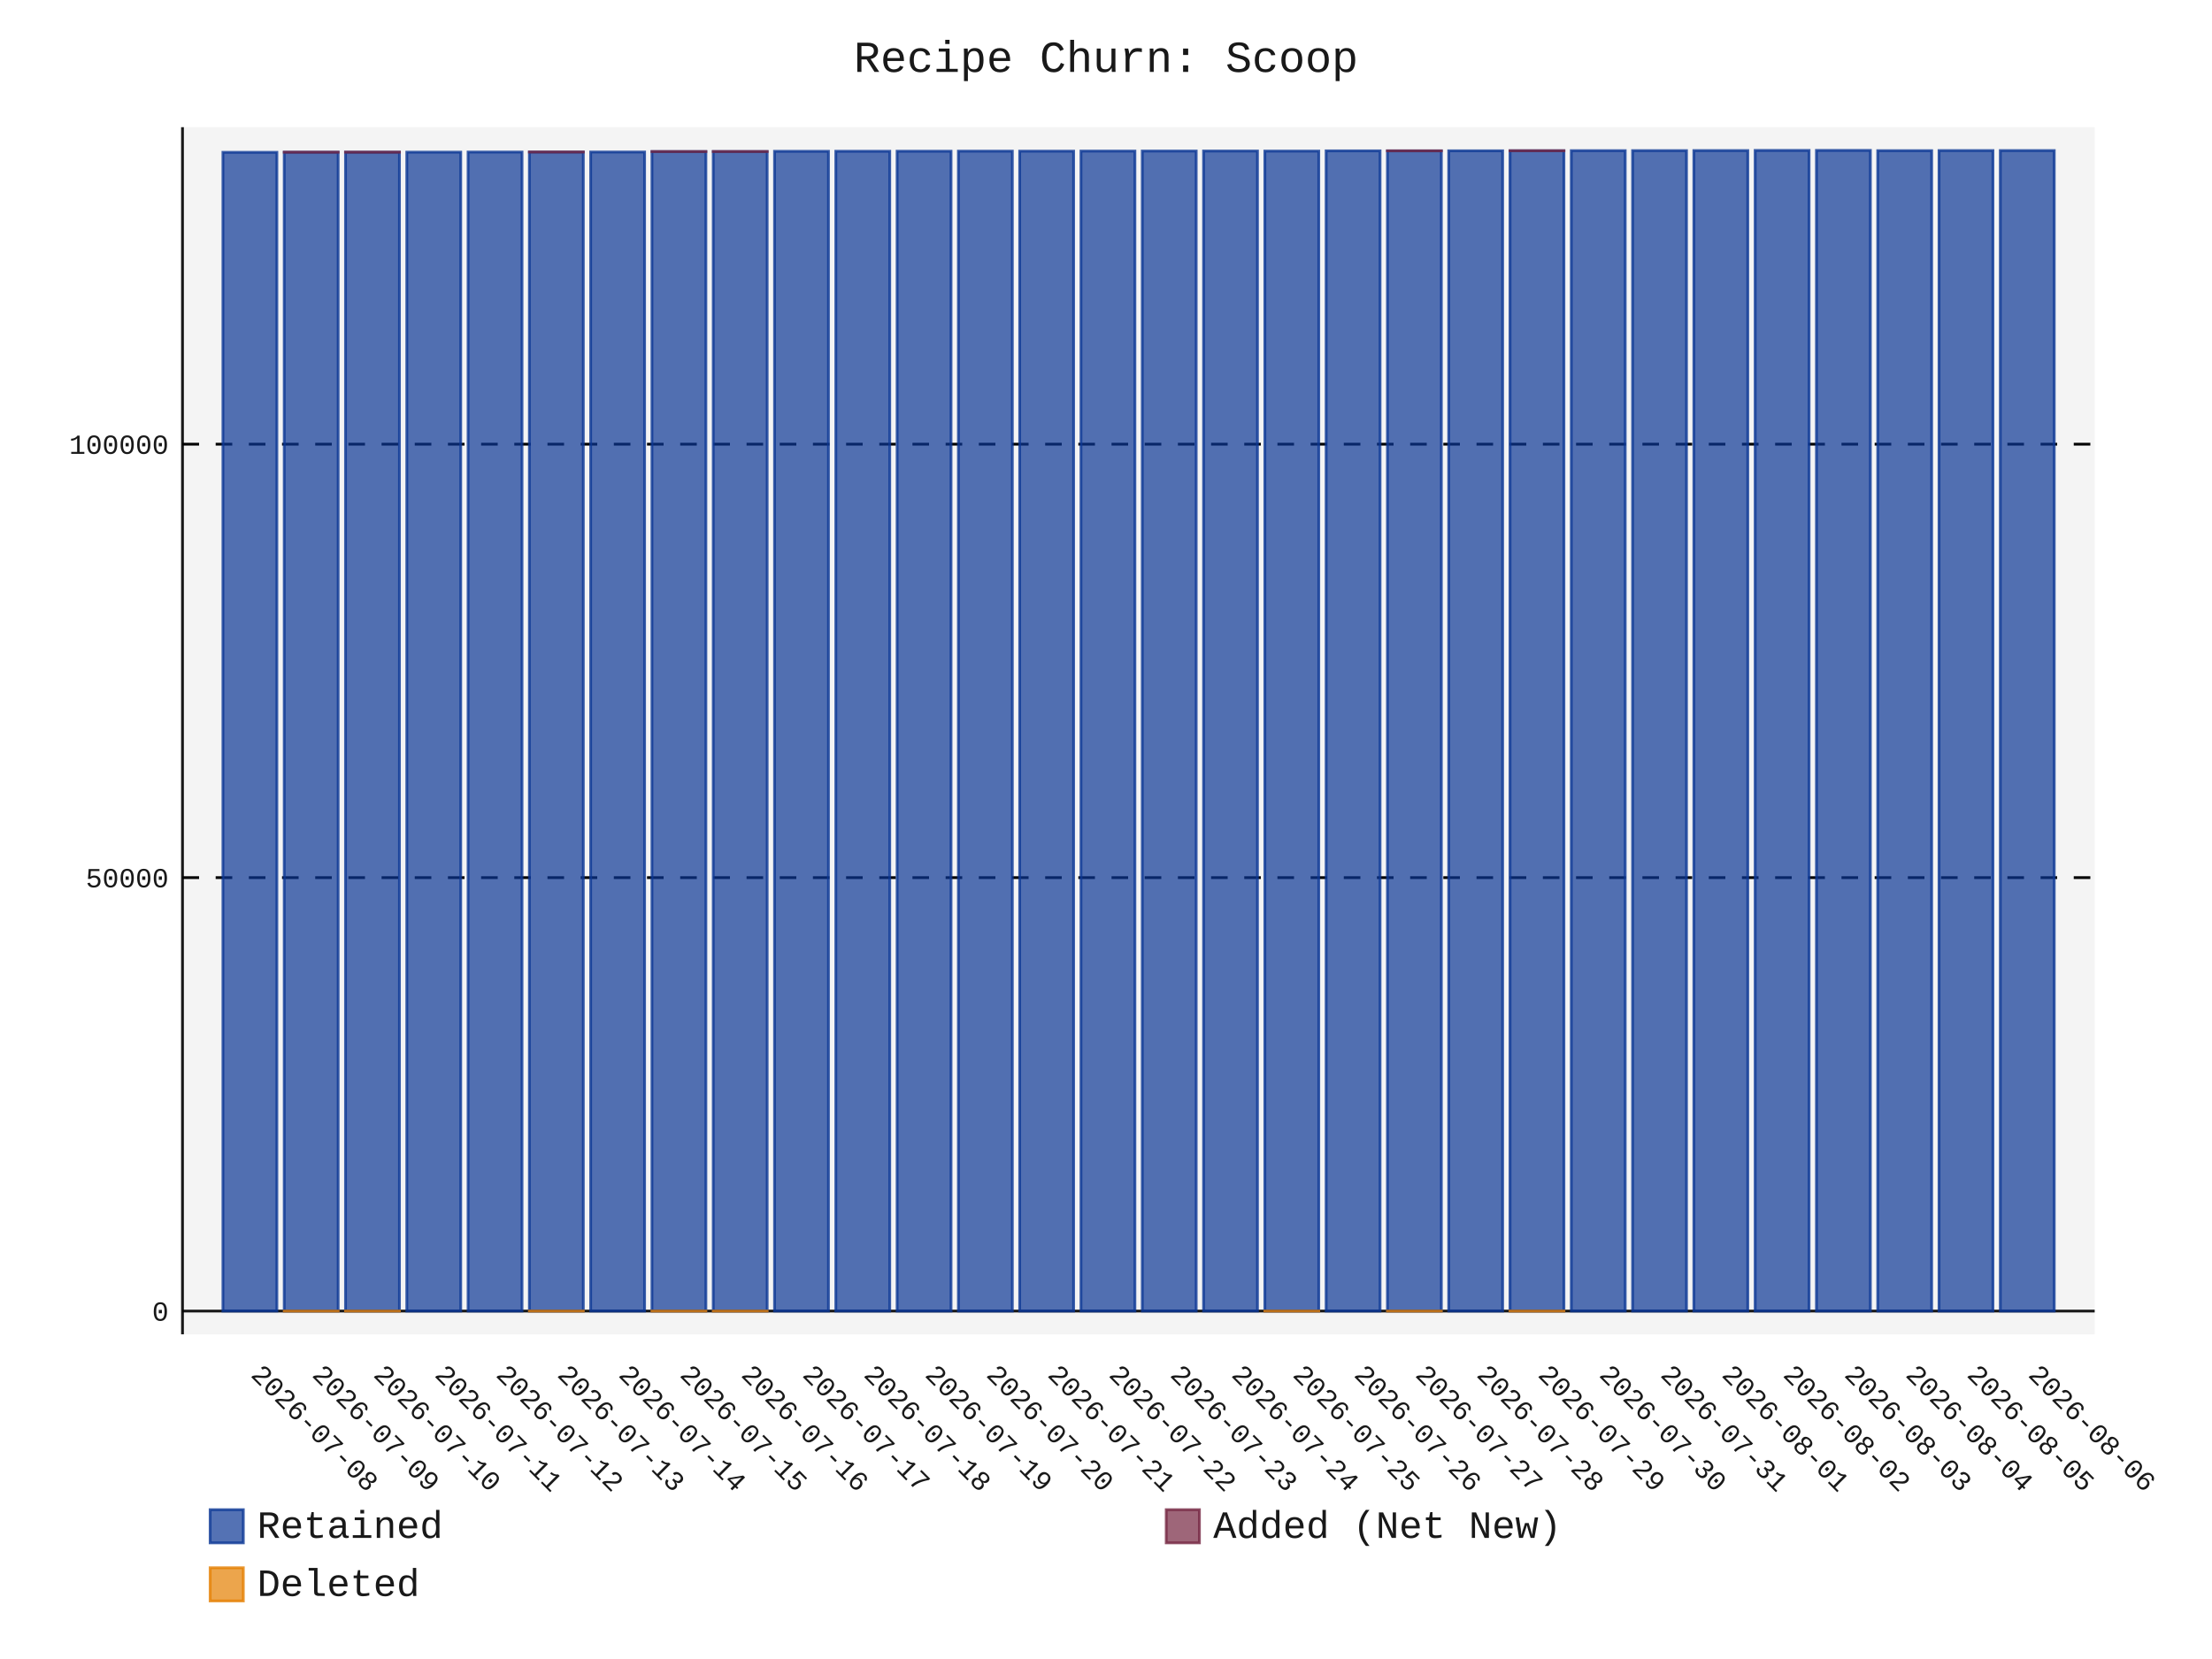
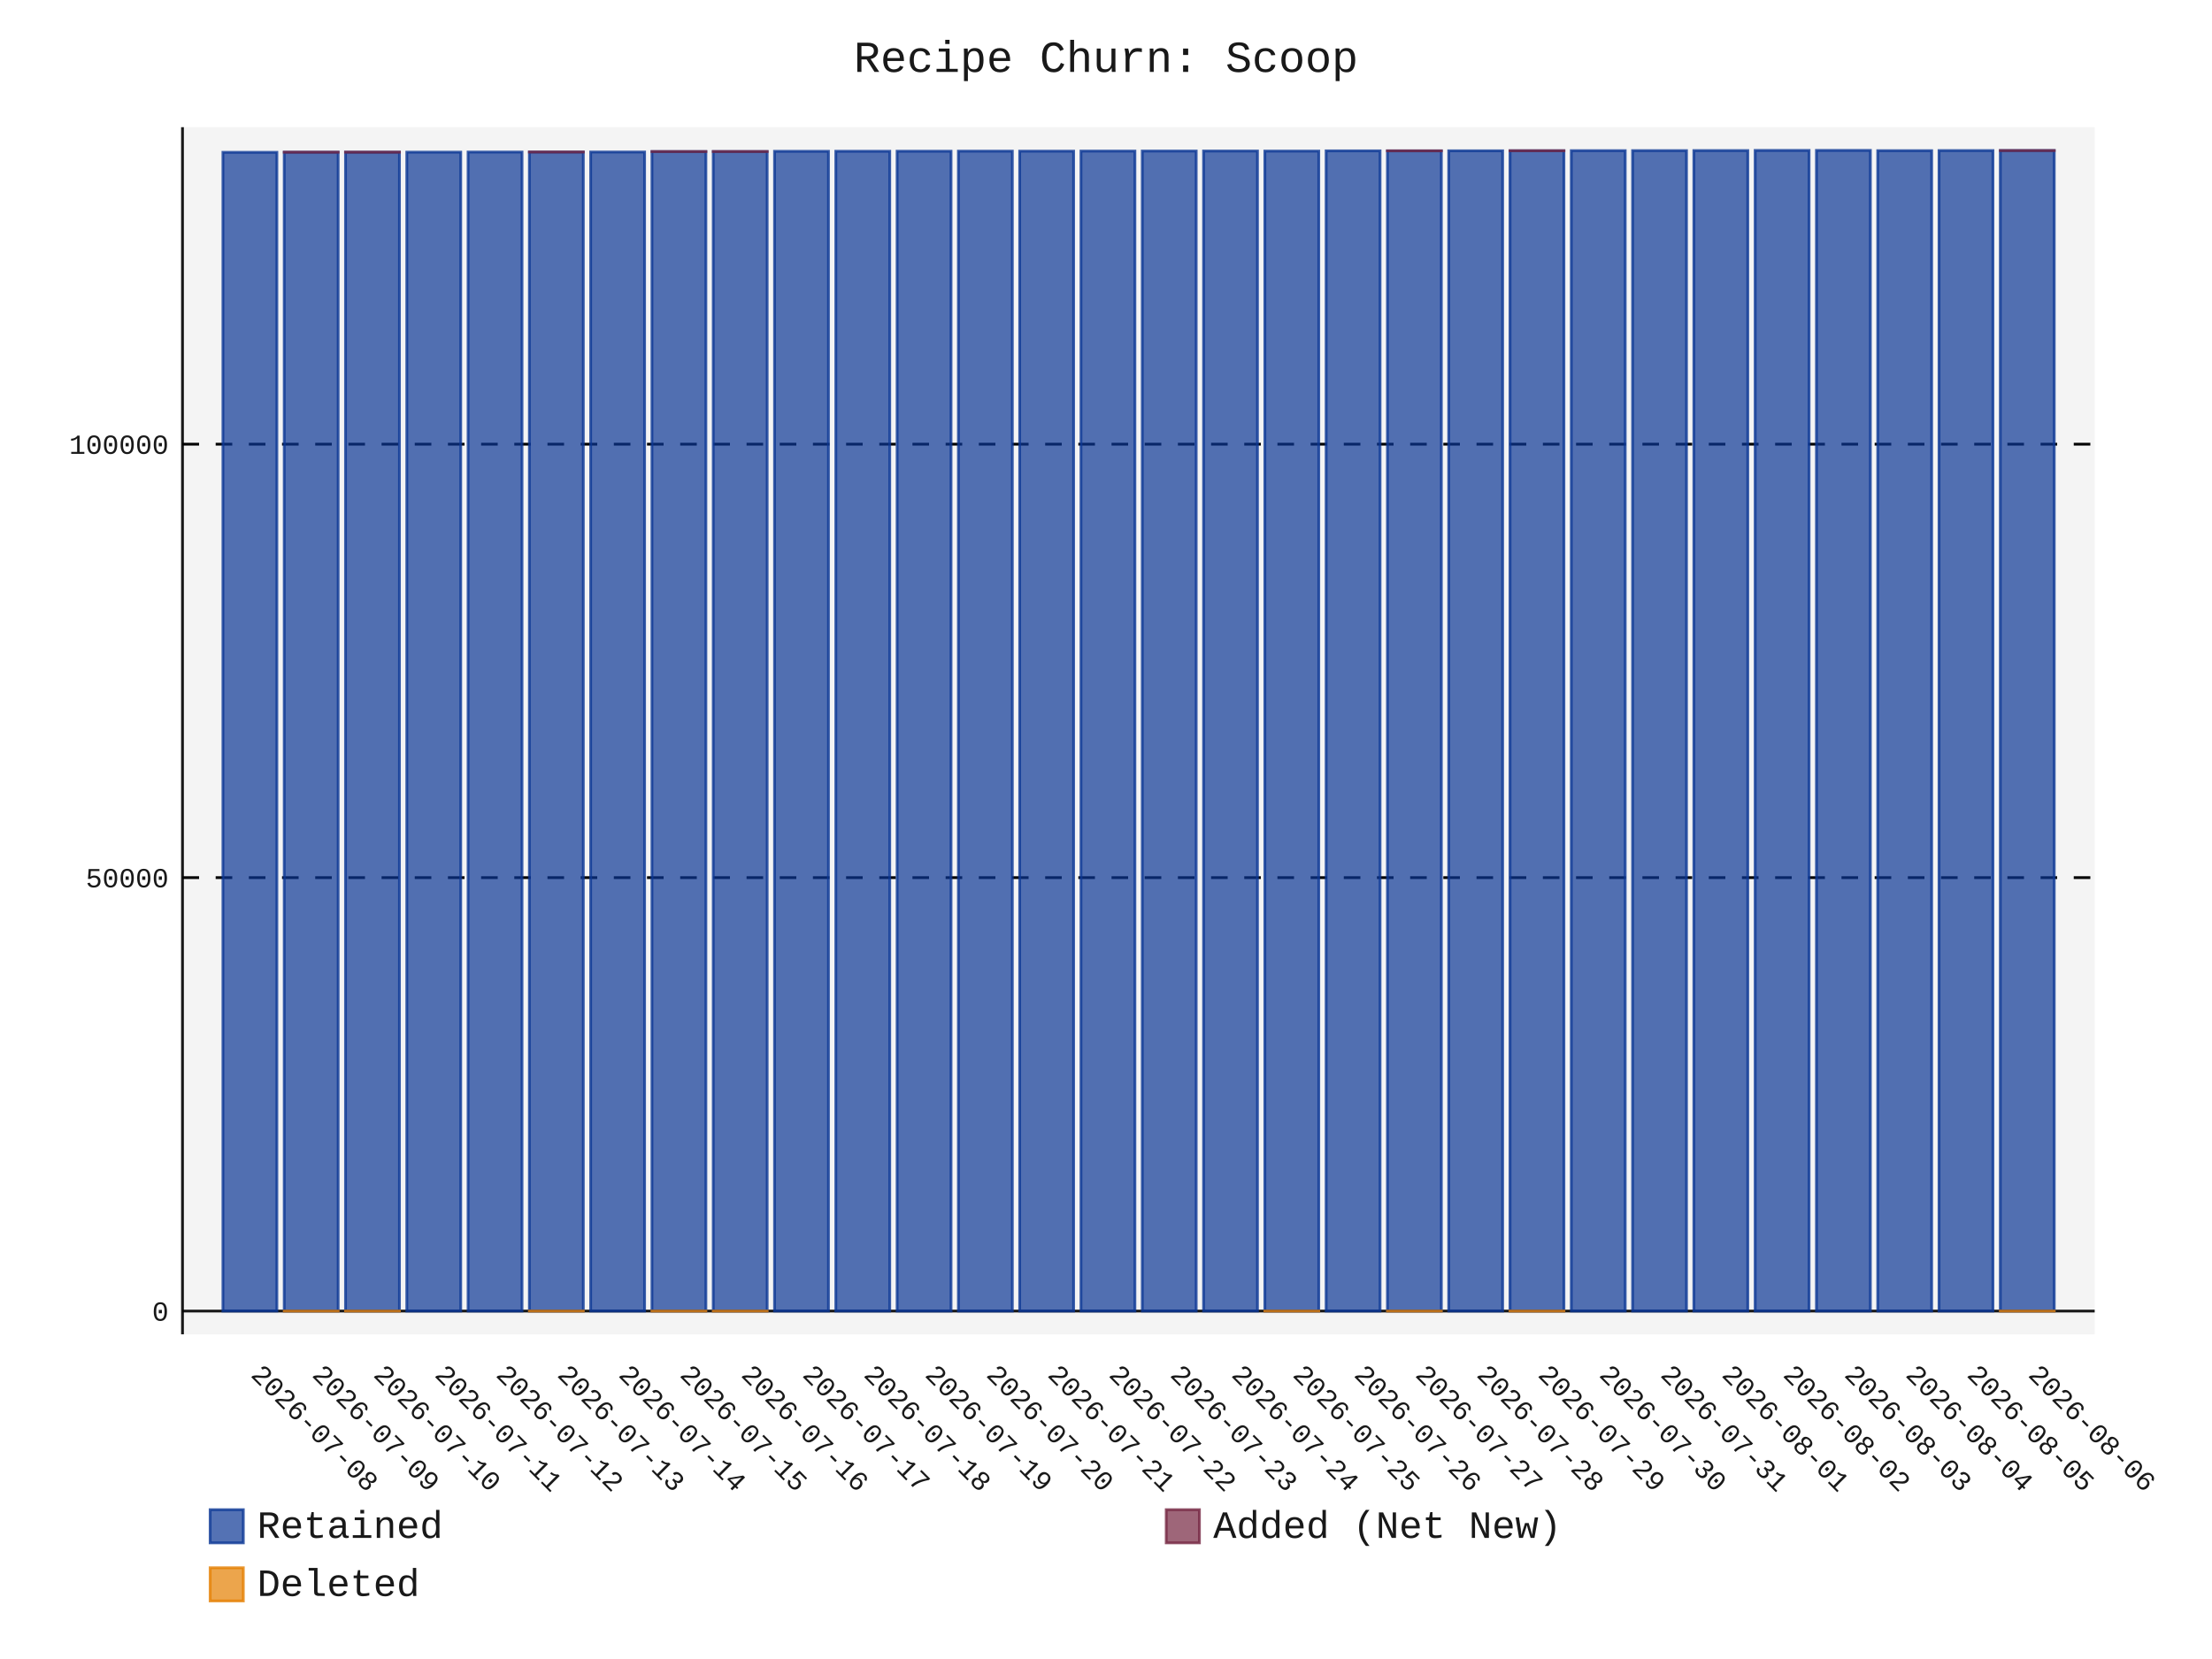
- <svg xmlns="http://www.w3.org/2000/svg" id="chart-56ccf57e-de06-4cc8-af6d-53a52814d31b" class="pygal-chart" viewBox="0 0 800 600">
+ <svg xmlns="http://www.w3.org/2000/svg" id="chart-03f3ee03-bb36-4701-9ff8-6334b0b58f39" class="pygal-chart" viewBox="0 0 800 600">
  <defs>
-     <style type="text/css">#chart-56ccf57e-de06-4cc8-af6d-53a52814d31b{-webkit-user-select:none;-webkit-font-smoothing:antialiased;font-family:Consolas,"Liberation Mono",Menlo,Courier,monospace}#chart-56ccf57e-de06-4cc8-af6d-53a52814d31b .title{font-family:Consolas,"Liberation Mono",Menlo,Courier,monospace;font-size:16px}#chart-56ccf57e-de06-4cc8-af6d-53a52814d31b .legends .legend text{font-family:Consolas,"Liberation Mono",Menlo,Courier,monospace;font-size:14px}#chart-56ccf57e-de06-4cc8-af6d-53a52814d31b .axis text{font-family:Consolas,"Liberation Mono",Menlo,Courier,monospace;font-size:10px}#chart-56ccf57e-de06-4cc8-af6d-53a52814d31b .axis text.major{font-family:Consolas,"Liberation Mono",Menlo,Courier,monospace;font-size:10px}#chart-56ccf57e-de06-4cc8-af6d-53a52814d31b .text-overlay text.value{font-family:Consolas,"Liberation Mono",Menlo,Courier,monospace;font-size:16px}#chart-56ccf57e-de06-4cc8-af6d-53a52814d31b .text-overlay text.label{font-family:Consolas,"Liberation Mono",Menlo,Courier,monospace;font-size:10px}#chart-56ccf57e-de06-4cc8-af6d-53a52814d31b .tooltip{font-family:Consolas,"Liberation Mono",Menlo,Courier,monospace;font-size:14px}#chart-56ccf57e-de06-4cc8-af6d-53a52814d31b text.no_data{font-family:Consolas,"Liberation Mono",Menlo,Courier,monospace;font-size:64px}
- #chart-56ccf57e-de06-4cc8-af6d-53a52814d31b{background-color:transparent}#chart-56ccf57e-de06-4cc8-af6d-53a52814d31b path,#chart-56ccf57e-de06-4cc8-af6d-53a52814d31b line,#chart-56ccf57e-de06-4cc8-af6d-53a52814d31b rect,#chart-56ccf57e-de06-4cc8-af6d-53a52814d31b circle{-webkit-transition:150ms;-moz-transition:150ms;transition:150ms}#chart-56ccf57e-de06-4cc8-af6d-53a52814d31b .graph &gt; .background{fill:transparent}#chart-56ccf57e-de06-4cc8-af6d-53a52814d31b .plot &gt; .background{fill:rgba(240,240,240,0.7)}#chart-56ccf57e-de06-4cc8-af6d-53a52814d31b .graph{fill:rgba(0,0,0,0.9)}#chart-56ccf57e-de06-4cc8-af6d-53a52814d31b text.no_data{fill:rgba(0,0,0,0.9)}#chart-56ccf57e-de06-4cc8-af6d-53a52814d31b .title{fill:rgba(0,0,0,0.9)}#chart-56ccf57e-de06-4cc8-af6d-53a52814d31b .legends .legend text{fill:rgba(0,0,0,0.9)}#chart-56ccf57e-de06-4cc8-af6d-53a52814d31b .legends .legend:hover text{fill:rgba(0,0,0,0.9)}#chart-56ccf57e-de06-4cc8-af6d-53a52814d31b .axis .line{stroke:rgba(0,0,0,0.9)}#chart-56ccf57e-de06-4cc8-af6d-53a52814d31b .axis .guide.line{stroke:rgba(0,0,0,0.5)}#chart-56ccf57e-de06-4cc8-af6d-53a52814d31b .axis .major.line{stroke:rgba(0,0,0,0.9)}#chart-56ccf57e-de06-4cc8-af6d-53a52814d31b .axis text.major{fill:rgba(0,0,0,0.9)}#chart-56ccf57e-de06-4cc8-af6d-53a52814d31b .axis.y .guides:hover .guide.line,#chart-56ccf57e-de06-4cc8-af6d-53a52814d31b .line-graph .axis.x .guides:hover .guide.line,#chart-56ccf57e-de06-4cc8-af6d-53a52814d31b .stackedline-graph .axis.x .guides:hover .guide.line,#chart-56ccf57e-de06-4cc8-af6d-53a52814d31b .xy-graph .axis.x .guides:hover .guide.line{stroke:rgba(0,0,0,0.9)}#chart-56ccf57e-de06-4cc8-af6d-53a52814d31b .axis .guides:hover text{fill:rgba(0,0,0,0.9)}#chart-56ccf57e-de06-4cc8-af6d-53a52814d31b .reactive{fill-opacity:.7;stroke-opacity:.8;stroke-width:1}#chart-56ccf57e-de06-4cc8-af6d-53a52814d31b .ci{stroke:rgba(0,0,0,0.9)}#chart-56ccf57e-de06-4cc8-af6d-53a52814d31b .reactive.active,#chart-56ccf57e-de06-4cc8-af6d-53a52814d31b .active .reactive{fill-opacity:.8;stroke-opacity:.9;stroke-width:4}#chart-56ccf57e-de06-4cc8-af6d-53a52814d31b .ci .reactive.active{stroke-width:1.5}#chart-56ccf57e-de06-4cc8-af6d-53a52814d31b .series text{fill:rgba(0,0,0,0.9)}#chart-56ccf57e-de06-4cc8-af6d-53a52814d31b .tooltip rect{fill:rgba(240,240,240,0.7);stroke:rgba(0,0,0,0.9);-webkit-transition:opacity 150ms;-moz-transition:opacity 150ms;transition:opacity 150ms}#chart-56ccf57e-de06-4cc8-af6d-53a52814d31b .tooltip .label{fill:rgba(0,0,0,0.9)}#chart-56ccf57e-de06-4cc8-af6d-53a52814d31b .tooltip .label{fill:rgba(0,0,0,0.9)}#chart-56ccf57e-de06-4cc8-af6d-53a52814d31b .tooltip .legend{font-size:.8em;fill:rgba(0,0,0,0.5)}#chart-56ccf57e-de06-4cc8-af6d-53a52814d31b .tooltip .x_label{font-size:.6em;fill:rgba(0,0,0,0.9)}#chart-56ccf57e-de06-4cc8-af6d-53a52814d31b .tooltip .xlink{font-size:.5em;text-decoration:underline}#chart-56ccf57e-de06-4cc8-af6d-53a52814d31b .tooltip .value{font-size:1.5em}#chart-56ccf57e-de06-4cc8-af6d-53a52814d31b .bound{font-size:.5em}#chart-56ccf57e-de06-4cc8-af6d-53a52814d31b .max-value{font-size:.75em;fill:rgba(0,0,0,0.5)}#chart-56ccf57e-de06-4cc8-af6d-53a52814d31b .map-element{fill:rgba(240,240,240,0.7);stroke:rgba(0,0,0,0.5) !important}#chart-56ccf57e-de06-4cc8-af6d-53a52814d31b .map-element .reactive{fill-opacity:inherit;stroke-opacity:inherit}#chart-56ccf57e-de06-4cc8-af6d-53a52814d31b .color-0,#chart-56ccf57e-de06-4cc8-af6d-53a52814d31b .color-0 a:visited{stroke:rgb(12,55,149);fill:rgb(12,55,149)}#chart-56ccf57e-de06-4cc8-af6d-53a52814d31b .color-1,#chart-56ccf57e-de06-4cc8-af6d-53a52814d31b .color-1 a:visited{stroke:rgb(117,38,65);fill:rgb(117,38,65)}#chart-56ccf57e-de06-4cc8-af6d-53a52814d31b .color-2,#chart-56ccf57e-de06-4cc8-af6d-53a52814d31b .color-2 a:visited{stroke:rgb(228,127,0);fill:rgb(228,127,0)}#chart-56ccf57e-de06-4cc8-af6d-53a52814d31b .text-overlay .color-0 text{fill:black}#chart-56ccf57e-de06-4cc8-af6d-53a52814d31b .text-overlay .color-1 text{fill:black}#chart-56ccf57e-de06-4cc8-af6d-53a52814d31b .text-overlay .color-2 text{fill:black}
- #chart-56ccf57e-de06-4cc8-af6d-53a52814d31b text.no_data{text-anchor:middle}#chart-56ccf57e-de06-4cc8-af6d-53a52814d31b .guide.line{fill:none}#chart-56ccf57e-de06-4cc8-af6d-53a52814d31b .centered{text-anchor:middle}#chart-56ccf57e-de06-4cc8-af6d-53a52814d31b .title{text-anchor:middle}#chart-56ccf57e-de06-4cc8-af6d-53a52814d31b .legends .legend text{fill-opacity:1}#chart-56ccf57e-de06-4cc8-af6d-53a52814d31b .axis.x text{text-anchor:middle}#chart-56ccf57e-de06-4cc8-af6d-53a52814d31b .axis.x:not(.web) text[transform]{text-anchor:start}#chart-56ccf57e-de06-4cc8-af6d-53a52814d31b .axis.x:not(.web) text[transform].backwards{text-anchor:end}#chart-56ccf57e-de06-4cc8-af6d-53a52814d31b .axis.y text{text-anchor:end}#chart-56ccf57e-de06-4cc8-af6d-53a52814d31b .axis.y text[transform].backwards{text-anchor:start}#chart-56ccf57e-de06-4cc8-af6d-53a52814d31b .axis.y2 text{text-anchor:start}#chart-56ccf57e-de06-4cc8-af6d-53a52814d31b .axis.y2 text[transform].backwards{text-anchor:end}#chart-56ccf57e-de06-4cc8-af6d-53a52814d31b .axis .guide.line{stroke-dasharray:4,4;stroke:black}#chart-56ccf57e-de06-4cc8-af6d-53a52814d31b .axis .major.guide.line{stroke-dasharray:6,6;stroke:black}#chart-56ccf57e-de06-4cc8-af6d-53a52814d31b .horizontal .axis.y .guide.line,#chart-56ccf57e-de06-4cc8-af6d-53a52814d31b .horizontal .axis.y2 .guide.line,#chart-56ccf57e-de06-4cc8-af6d-53a52814d31b .vertical .axis.x .guide.line{opacity:0}#chart-56ccf57e-de06-4cc8-af6d-53a52814d31b .horizontal .axis.always_show .guide.line,#chart-56ccf57e-de06-4cc8-af6d-53a52814d31b .vertical .axis.always_show .guide.line{opacity:1 !important}#chart-56ccf57e-de06-4cc8-af6d-53a52814d31b .axis.y .guides:hover .guide.line,#chart-56ccf57e-de06-4cc8-af6d-53a52814d31b .axis.y2 .guides:hover .guide.line,#chart-56ccf57e-de06-4cc8-af6d-53a52814d31b .axis.x .guides:hover .guide.line{opacity:1}#chart-56ccf57e-de06-4cc8-af6d-53a52814d31b .axis .guides:hover text{opacity:1}#chart-56ccf57e-de06-4cc8-af6d-53a52814d31b .nofill{fill:none}#chart-56ccf57e-de06-4cc8-af6d-53a52814d31b .subtle-fill{fill-opacity:.2}#chart-56ccf57e-de06-4cc8-af6d-53a52814d31b .dot{stroke-width:1px;fill-opacity:1;stroke-opacity:1}#chart-56ccf57e-de06-4cc8-af6d-53a52814d31b .dot.active{stroke-width:5px}#chart-56ccf57e-de06-4cc8-af6d-53a52814d31b .dot.negative{fill:transparent}#chart-56ccf57e-de06-4cc8-af6d-53a52814d31b text,#chart-56ccf57e-de06-4cc8-af6d-53a52814d31b tspan{stroke:none !important}#chart-56ccf57e-de06-4cc8-af6d-53a52814d31b .series text.active{opacity:1}#chart-56ccf57e-de06-4cc8-af6d-53a52814d31b .tooltip rect{fill-opacity:.95;stroke-width:.5}#chart-56ccf57e-de06-4cc8-af6d-53a52814d31b .tooltip text{fill-opacity:1}#chart-56ccf57e-de06-4cc8-af6d-53a52814d31b .showable{visibility:hidden}#chart-56ccf57e-de06-4cc8-af6d-53a52814d31b .showable.shown{visibility:visible}#chart-56ccf57e-de06-4cc8-af6d-53a52814d31b .gauge-background{fill:rgba(229,229,229,1);stroke:none}#chart-56ccf57e-de06-4cc8-af6d-53a52814d31b .bg-lines{stroke:transparent;stroke-width:2px}</style>
+     <style type="text/css">#chart-03f3ee03-bb36-4701-9ff8-6334b0b58f39{-webkit-user-select:none;-webkit-font-smoothing:antialiased;font-family:Consolas,"Liberation Mono",Menlo,Courier,monospace}#chart-03f3ee03-bb36-4701-9ff8-6334b0b58f39 .title{font-family:Consolas,"Liberation Mono",Menlo,Courier,monospace;font-size:16px}#chart-03f3ee03-bb36-4701-9ff8-6334b0b58f39 .legends .legend text{font-family:Consolas,"Liberation Mono",Menlo,Courier,monospace;font-size:14px}#chart-03f3ee03-bb36-4701-9ff8-6334b0b58f39 .axis text{font-family:Consolas,"Liberation Mono",Menlo,Courier,monospace;font-size:10px}#chart-03f3ee03-bb36-4701-9ff8-6334b0b58f39 .axis text.major{font-family:Consolas,"Liberation Mono",Menlo,Courier,monospace;font-size:10px}#chart-03f3ee03-bb36-4701-9ff8-6334b0b58f39 .text-overlay text.value{font-family:Consolas,"Liberation Mono",Menlo,Courier,monospace;font-size:16px}#chart-03f3ee03-bb36-4701-9ff8-6334b0b58f39 .text-overlay text.label{font-family:Consolas,"Liberation Mono",Menlo,Courier,monospace;font-size:10px}#chart-03f3ee03-bb36-4701-9ff8-6334b0b58f39 .tooltip{font-family:Consolas,"Liberation Mono",Menlo,Courier,monospace;font-size:14px}#chart-03f3ee03-bb36-4701-9ff8-6334b0b58f39 text.no_data{font-family:Consolas,"Liberation Mono",Menlo,Courier,monospace;font-size:64px}
+ #chart-03f3ee03-bb36-4701-9ff8-6334b0b58f39{background-color:transparent}#chart-03f3ee03-bb36-4701-9ff8-6334b0b58f39 path,#chart-03f3ee03-bb36-4701-9ff8-6334b0b58f39 line,#chart-03f3ee03-bb36-4701-9ff8-6334b0b58f39 rect,#chart-03f3ee03-bb36-4701-9ff8-6334b0b58f39 circle{-webkit-transition:150ms;-moz-transition:150ms;transition:150ms}#chart-03f3ee03-bb36-4701-9ff8-6334b0b58f39 .graph &gt; .background{fill:transparent}#chart-03f3ee03-bb36-4701-9ff8-6334b0b58f39 .plot &gt; .background{fill:rgba(240,240,240,0.7)}#chart-03f3ee03-bb36-4701-9ff8-6334b0b58f39 .graph{fill:rgba(0,0,0,0.9)}#chart-03f3ee03-bb36-4701-9ff8-6334b0b58f39 text.no_data{fill:rgba(0,0,0,0.9)}#chart-03f3ee03-bb36-4701-9ff8-6334b0b58f39 .title{fill:rgba(0,0,0,0.9)}#chart-03f3ee03-bb36-4701-9ff8-6334b0b58f39 .legends .legend text{fill:rgba(0,0,0,0.9)}#chart-03f3ee03-bb36-4701-9ff8-6334b0b58f39 .legends .legend:hover text{fill:rgba(0,0,0,0.9)}#chart-03f3ee03-bb36-4701-9ff8-6334b0b58f39 .axis .line{stroke:rgba(0,0,0,0.9)}#chart-03f3ee03-bb36-4701-9ff8-6334b0b58f39 .axis .guide.line{stroke:rgba(0,0,0,0.5)}#chart-03f3ee03-bb36-4701-9ff8-6334b0b58f39 .axis .major.line{stroke:rgba(0,0,0,0.9)}#chart-03f3ee03-bb36-4701-9ff8-6334b0b58f39 .axis text.major{fill:rgba(0,0,0,0.9)}#chart-03f3ee03-bb36-4701-9ff8-6334b0b58f39 .axis.y .guides:hover .guide.line,#chart-03f3ee03-bb36-4701-9ff8-6334b0b58f39 .line-graph .axis.x .guides:hover .guide.line,#chart-03f3ee03-bb36-4701-9ff8-6334b0b58f39 .stackedline-graph .axis.x .guides:hover .guide.line,#chart-03f3ee03-bb36-4701-9ff8-6334b0b58f39 .xy-graph .axis.x .guides:hover .guide.line{stroke:rgba(0,0,0,0.9)}#chart-03f3ee03-bb36-4701-9ff8-6334b0b58f39 .axis .guides:hover text{fill:rgba(0,0,0,0.9)}#chart-03f3ee03-bb36-4701-9ff8-6334b0b58f39 .reactive{fill-opacity:.7;stroke-opacity:.8;stroke-width:1}#chart-03f3ee03-bb36-4701-9ff8-6334b0b58f39 .ci{stroke:rgba(0,0,0,0.9)}#chart-03f3ee03-bb36-4701-9ff8-6334b0b58f39 .reactive.active,#chart-03f3ee03-bb36-4701-9ff8-6334b0b58f39 .active .reactive{fill-opacity:.8;stroke-opacity:.9;stroke-width:4}#chart-03f3ee03-bb36-4701-9ff8-6334b0b58f39 .ci .reactive.active{stroke-width:1.5}#chart-03f3ee03-bb36-4701-9ff8-6334b0b58f39 .series text{fill:rgba(0,0,0,0.9)}#chart-03f3ee03-bb36-4701-9ff8-6334b0b58f39 .tooltip rect{fill:rgba(240,240,240,0.7);stroke:rgba(0,0,0,0.9);-webkit-transition:opacity 150ms;-moz-transition:opacity 150ms;transition:opacity 150ms}#chart-03f3ee03-bb36-4701-9ff8-6334b0b58f39 .tooltip .label{fill:rgba(0,0,0,0.9)}#chart-03f3ee03-bb36-4701-9ff8-6334b0b58f39 .tooltip .label{fill:rgba(0,0,0,0.9)}#chart-03f3ee03-bb36-4701-9ff8-6334b0b58f39 .tooltip .legend{font-size:.8em;fill:rgba(0,0,0,0.5)}#chart-03f3ee03-bb36-4701-9ff8-6334b0b58f39 .tooltip .x_label{font-size:.6em;fill:rgba(0,0,0,0.9)}#chart-03f3ee03-bb36-4701-9ff8-6334b0b58f39 .tooltip .xlink{font-size:.5em;text-decoration:underline}#chart-03f3ee03-bb36-4701-9ff8-6334b0b58f39 .tooltip .value{font-size:1.5em}#chart-03f3ee03-bb36-4701-9ff8-6334b0b58f39 .bound{font-size:.5em}#chart-03f3ee03-bb36-4701-9ff8-6334b0b58f39 .max-value{font-size:.75em;fill:rgba(0,0,0,0.5)}#chart-03f3ee03-bb36-4701-9ff8-6334b0b58f39 .map-element{fill:rgba(240,240,240,0.7);stroke:rgba(0,0,0,0.5) !important}#chart-03f3ee03-bb36-4701-9ff8-6334b0b58f39 .map-element .reactive{fill-opacity:inherit;stroke-opacity:inherit}#chart-03f3ee03-bb36-4701-9ff8-6334b0b58f39 .color-0,#chart-03f3ee03-bb36-4701-9ff8-6334b0b58f39 .color-0 a:visited{stroke:rgb(12,55,149);fill:rgb(12,55,149)}#chart-03f3ee03-bb36-4701-9ff8-6334b0b58f39 .color-1,#chart-03f3ee03-bb36-4701-9ff8-6334b0b58f39 .color-1 a:visited{stroke:rgb(117,38,65);fill:rgb(117,38,65)}#chart-03f3ee03-bb36-4701-9ff8-6334b0b58f39 .color-2,#chart-03f3ee03-bb36-4701-9ff8-6334b0b58f39 .color-2 a:visited{stroke:rgb(228,127,0);fill:rgb(228,127,0)}#chart-03f3ee03-bb36-4701-9ff8-6334b0b58f39 .text-overlay .color-0 text{fill:black}#chart-03f3ee03-bb36-4701-9ff8-6334b0b58f39 .text-overlay .color-1 text{fill:black}#chart-03f3ee03-bb36-4701-9ff8-6334b0b58f39 .text-overlay .color-2 text{fill:black}
+ #chart-03f3ee03-bb36-4701-9ff8-6334b0b58f39 text.no_data{text-anchor:middle}#chart-03f3ee03-bb36-4701-9ff8-6334b0b58f39 .guide.line{fill:none}#chart-03f3ee03-bb36-4701-9ff8-6334b0b58f39 .centered{text-anchor:middle}#chart-03f3ee03-bb36-4701-9ff8-6334b0b58f39 .title{text-anchor:middle}#chart-03f3ee03-bb36-4701-9ff8-6334b0b58f39 .legends .legend text{fill-opacity:1}#chart-03f3ee03-bb36-4701-9ff8-6334b0b58f39 .axis.x text{text-anchor:middle}#chart-03f3ee03-bb36-4701-9ff8-6334b0b58f39 .axis.x:not(.web) text[transform]{text-anchor:start}#chart-03f3ee03-bb36-4701-9ff8-6334b0b58f39 .axis.x:not(.web) text[transform].backwards{text-anchor:end}#chart-03f3ee03-bb36-4701-9ff8-6334b0b58f39 .axis.y text{text-anchor:end}#chart-03f3ee03-bb36-4701-9ff8-6334b0b58f39 .axis.y text[transform].backwards{text-anchor:start}#chart-03f3ee03-bb36-4701-9ff8-6334b0b58f39 .axis.y2 text{text-anchor:start}#chart-03f3ee03-bb36-4701-9ff8-6334b0b58f39 .axis.y2 text[transform].backwards{text-anchor:end}#chart-03f3ee03-bb36-4701-9ff8-6334b0b58f39 .axis .guide.line{stroke-dasharray:4,4;stroke:black}#chart-03f3ee03-bb36-4701-9ff8-6334b0b58f39 .axis .major.guide.line{stroke-dasharray:6,6;stroke:black}#chart-03f3ee03-bb36-4701-9ff8-6334b0b58f39 .horizontal .axis.y .guide.line,#chart-03f3ee03-bb36-4701-9ff8-6334b0b58f39 .horizontal .axis.y2 .guide.line,#chart-03f3ee03-bb36-4701-9ff8-6334b0b58f39 .vertical .axis.x .guide.line{opacity:0}#chart-03f3ee03-bb36-4701-9ff8-6334b0b58f39 .horizontal .axis.always_show .guide.line,#chart-03f3ee03-bb36-4701-9ff8-6334b0b58f39 .vertical .axis.always_show .guide.line{opacity:1 !important}#chart-03f3ee03-bb36-4701-9ff8-6334b0b58f39 .axis.y .guides:hover .guide.line,#chart-03f3ee03-bb36-4701-9ff8-6334b0b58f39 .axis.y2 .guides:hover .guide.line,#chart-03f3ee03-bb36-4701-9ff8-6334b0b58f39 .axis.x .guides:hover .guide.line{opacity:1}#chart-03f3ee03-bb36-4701-9ff8-6334b0b58f39 .axis .guides:hover text{opacity:1}#chart-03f3ee03-bb36-4701-9ff8-6334b0b58f39 .nofill{fill:none}#chart-03f3ee03-bb36-4701-9ff8-6334b0b58f39 .subtle-fill{fill-opacity:.2}#chart-03f3ee03-bb36-4701-9ff8-6334b0b58f39 .dot{stroke-width:1px;fill-opacity:1;stroke-opacity:1}#chart-03f3ee03-bb36-4701-9ff8-6334b0b58f39 .dot.active{stroke-width:5px}#chart-03f3ee03-bb36-4701-9ff8-6334b0b58f39 .dot.negative{fill:transparent}#chart-03f3ee03-bb36-4701-9ff8-6334b0b58f39 text,#chart-03f3ee03-bb36-4701-9ff8-6334b0b58f39 tspan{stroke:none !important}#chart-03f3ee03-bb36-4701-9ff8-6334b0b58f39 .series text.active{opacity:1}#chart-03f3ee03-bb36-4701-9ff8-6334b0b58f39 .tooltip rect{fill-opacity:.95;stroke-width:.5}#chart-03f3ee03-bb36-4701-9ff8-6334b0b58f39 .tooltip text{fill-opacity:1}#chart-03f3ee03-bb36-4701-9ff8-6334b0b58f39 .showable{visibility:hidden}#chart-03f3ee03-bb36-4701-9ff8-6334b0b58f39 .showable.shown{visibility:visible}#chart-03f3ee03-bb36-4701-9ff8-6334b0b58f39 .gauge-background{fill:rgba(229,229,229,1);stroke:none}#chart-03f3ee03-bb36-4701-9ff8-6334b0b58f39 .bg-lines{stroke:transparent;stroke-width:2px}</style>
  </defs>
  <g class="graph stackedbar-graph vertical">
    <rect x="0" y="0" width="800" height="600" class="background" />
    <g transform="translate(66, 46)" class="plot">
      <rect x="0" y="0" width="691.574" height="436.574" class="background" />
      <g class="axis y always_show">
        <g class="guides">
          <path d="M0 428.165 h691.574" class="axis major line" />
          <text x="-5" y="431.665" class="major">0</text>
        </g>
        <g class="guides">
          <path d="M0 271.404 h691.574" class="major guide line" />
          <text x="-5" y="274.904" class="major">50000</text>
        </g>
        <g class="guides">
          <path d="M0 114.642 h691.574" class="major guide line" />
          <text x="-5" y="118.142" class="major">100000</text>
        </g>
      </g>
      <g class="axis x">
        <path d="M0 0 v436.574" class="line" />
        <g class="guides">
          <path d="M24.382 0 v436.574" class="guide line" />
          <text x="24.382" y="451.574" class="" transform="rotate(45 24.3824 451.5736)">2026-07-08</text>
        </g>
        <g class="guides">
          <path d="M46.548 0 v436.574" class="guide line" />
          <text x="46.548" y="451.574" class="" transform="rotate(45 46.54822 451.5736)">2026-07-09</text>
        </g>
        <g class="guides">
          <path d="M68.714 0 v436.574" class="guide line" />
          <text x="68.714" y="451.574" class="" transform="rotate(45 68.71404 451.5736)">2026-07-10</text>
        </g>
        <g class="guides">
          <path d="M90.88 0 v436.574" class="guide line" />
          <text x="90.88" y="451.574" class="" transform="rotate(45 90.87986 451.5736)">2026-07-11</text>
        </g>
        <g class="guides">
          <path d="M113.046 0 v436.574" class="guide line" />
          <text x="113.046" y="451.574" class="" transform="rotate(45 113.0457 451.5736)">2026-07-12</text>
        </g>
        <g class="guides">
          <path d="M135.212 0 v436.574" class="guide line" />
          <text x="135.212" y="451.574" class="" transform="rotate(45 135.2115 451.5736)">2026-07-13</text>
        </g>
        <g class="guides">
          <path d="M157.377 0 v436.574" class="guide line" />
          <text x="157.377" y="451.574" class="" transform="rotate(45 157.3773 451.5736)">2026-07-14</text>
        </g>
        <g class="guides">
          <path d="M179.543 0 v436.574" class="guide line" />
          <text x="179.543" y="451.574" class="" transform="rotate(45 179.5431 451.5736)">2026-07-15</text>
        </g>
        <g class="guides">
          <path d="M201.709 0 v436.574" class="guide line" />
          <text x="201.709" y="451.574" class="" transform="rotate(45 201.709 451.5736)">2026-07-16</text>
        </g>
        <g class="guides">
          <path d="M223.875 0 v436.574" class="guide line" />
          <text x="223.875" y="451.574" class="" transform="rotate(45 223.8748 451.5736)">2026-07-17</text>
        </g>
        <g class="guides">
          <path d="M246.041 0 v436.574" class="guide line" />
          <text x="246.041" y="451.574" class="" transform="rotate(45 246.0406 451.5736)">2026-07-18</text>
        </g>
        <g class="guides">
          <path d="M268.206 0 v436.574" class="guide line" />
          <text x="268.206" y="451.574" class="" transform="rotate(45 268.2064 451.5736)">2026-07-19</text>
        </g>
        <g class="guides">
          <path d="M290.372 0 v436.574" class="guide line" />
          <text x="290.372" y="451.574" class="" transform="rotate(45 290.3722 451.5736)">2026-07-20</text>
        </g>
        <g class="guides">
          <path d="M312.538 0 v436.574" class="guide line" />
          <text x="312.538" y="451.574" class="" transform="rotate(45 312.5381 451.5736)">2026-07-21</text>
        </g>
        <g class="guides">
          <path d="M334.704 0 v436.574" class="guide line" />
          <text x="334.704" y="451.574" class="" transform="rotate(45 334.7039 451.5736)">2026-07-22</text>
        </g>
        <g class="guides">
          <path d="M356.87 0 v436.574" class="guide line" />
          <text x="356.87" y="451.574" class="" transform="rotate(45 356.8697 451.5736)">2026-07-23</text>
        </g>
        <g class="guides">
          <path d="M379.036 0 v436.574" class="guide line" />
          <text x="379.036" y="451.574" class="" transform="rotate(45 379.0355 451.5736)">2026-07-24</text>
        </g>
        <g class="guides">
          <path d="M401.201 0 v436.574" class="guide line" />
          <text x="401.201" y="451.574" class="" transform="rotate(45 401.2013 451.5736)">2026-07-25</text>
        </g>
        <g class="guides">
          <path d="M423.367 0 v436.574" class="guide line" />
          <text x="423.367" y="451.574" class="" transform="rotate(45 423.3672 451.5736)">2026-07-26</text>
        </g>
        <g class="guides">
          <path d="M445.533 0 v436.574" class="guide line" />
          <text x="445.533" y="451.574" class="" transform="rotate(45 445.533 451.5736)">2026-07-27</text>
        </g>
        <g class="guides">
          <path d="M467.699 0 v436.574" class="guide line" />
          <text x="467.699" y="451.574" class="" transform="rotate(45 467.6988 451.5736)">2026-07-28</text>
        </g>
        <g class="guides">
          <path d="M489.865 0 v436.574" class="guide line" />
          <text x="489.865" y="451.574" class="" transform="rotate(45 489.8646 451.5736)">2026-07-29</text>
        </g>
        <g class="guides">
          <path d="M512.03 0 v436.574" class="guide line" />
          <text x="512.03" y="451.574" class="" transform="rotate(45 512.0304 451.5736)">2026-07-30</text>
        </g>
        <g class="guides">
          <path d="M534.196 0 v436.574" class="guide line" />
          <text x="534.196" y="451.574" class="" transform="rotate(45 534.1963 451.5736)">2026-07-31</text>
        </g>
        <g class="guides">
          <path d="M556.362 0 v436.574" class="guide line" />
          <text x="556.362" y="451.574" class="" transform="rotate(45 556.3621 451.5736)">2026-08-01</text>
        </g>
        <g class="guides">
          <path d="M578.528 0 v436.574" class="guide line" />
          <text x="578.528" y="451.574" class="" transform="rotate(45 578.5279 451.5736)">2026-08-02</text>
        </g>
        <g class="guides">
          <path d="M600.694 0 v436.574" class="guide line" />
          <text x="600.694" y="451.574" class="" transform="rotate(45 600.6937 451.5736)">2026-08-03</text>
        </g>
        <g class="guides">
          <path d="M622.86 0 v436.574" class="guide line" />
          <text x="622.86" y="451.574" class="" transform="rotate(45 622.8596 451.5736)">2026-08-04</text>
        </g>
        <g class="guides">
          <path d="M645.025 0 v436.574" class="guide line" />
          <text x="645.025" y="451.574" class="" transform="rotate(45 645.0254 451.5736)">2026-08-05</text>
        </g>
        <g class="guides">
          <path d="M667.191 0 v436.574" class="guide line" />
          <text x="667.191" y="451.574" class="" transform="rotate(45 667.1912 451.5736)">2026-08-06</text>
        </g>
      </g>
      <g class="series serie-0 color-0">
        <g class="bars">
          <g class="bar">
            <rect x="14.629" y="9.085" rx="0" ry="0" width="19.506" height="419.08" class="rect reactive tooltip-trigger" />
          </g>
          <g class="bar">
            <rect x="36.795" y="9.051" rx="0" ry="0" width="19.506" height="419.114" class="rect reactive tooltip-trigger" />
          </g>
          <g class="bar">
            <rect x="58.961" y="9.045" rx="0" ry="0" width="19.506" height="419.121" class="rect reactive tooltip-trigger" />
          </g>
          <g class="bar">
            <rect x="81.127" y="9.026" rx="0" ry="0" width="19.506" height="419.14" class="rect reactive tooltip-trigger" />
          </g>
          <g class="bar">
            <rect x="103.293" y="8.991" rx="0" ry="0" width="19.506" height="419.174" class="rect reactive tooltip-trigger" />
          </g>
          <g class="bar">
            <rect x="125.459" y="8.988" rx="0" ry="0" width="19.506" height="419.177" class="rect reactive tooltip-trigger" />
          </g>
          <g class="bar">
            <rect x="147.624" y="8.979" rx="0" ry="0" width="19.506" height="419.187" class="rect reactive tooltip-trigger" />
          </g>
          <g class="bar">
            <rect x="169.79" y="8.822" rx="0" ry="0" width="19.506" height="419.343" class="rect reactive tooltip-trigger" />
          </g>
          <g class="bar">
            <rect x="191.956" y="8.809" rx="0" ry="0" width="19.506" height="419.356" class="rect reactive tooltip-trigger" />
          </g>
          <g class="bar">
            <rect x="214.122" y="8.719" rx="0" ry="0" width="19.506" height="419.447" class="rect reactive tooltip-trigger" />
          </g>
          <g class="bar">
            <rect x="236.288" y="8.703" rx="0" ry="0" width="19.506" height="419.463" class="rect reactive tooltip-trigger" />
          </g>
          <g class="bar">
            <rect x="258.453" y="8.687" rx="0" ry="0" width="19.506" height="419.478" class="rect reactive tooltip-trigger" />
          </g>
          <g class="bar">
            <rect x="280.619" y="8.665" rx="0" ry="0" width="19.506" height="419.5" class="rect reactive tooltip-trigger" />
          </g>
          <g class="bar">
            <rect x="302.785" y="8.668" rx="0" ry="0" width="19.506" height="419.497" class="rect reactive tooltip-trigger" />
          </g>
          <g class="bar">
            <rect x="324.951" y="8.64" rx="0" ry="0" width="19.506" height="419.525" class="rect reactive tooltip-trigger" />
          </g>
          <g class="bar">
            <rect x="347.117" y="8.625" rx="0" ry="0" width="19.506" height="419.541" class="rect reactive tooltip-trigger" />
          </g>
          <g class="bar">
            <rect x="369.283" y="8.618" rx="0" ry="0" width="19.506" height="419.547" class="rect reactive tooltip-trigger" />
          </g>
          <g class="bar">
            <rect x="391.448" y="8.643" rx="0" ry="0" width="19.506" height="419.522" class="rect reactive tooltip-trigger" />
          </g>
          <g class="bar">
            <rect x="413.614" y="8.559" rx="0" ry="0" width="19.506" height="419.607" class="rect reactive tooltip-trigger" />
          </g>
          <g class="bar">
            <rect x="435.78" y="8.556" rx="0" ry="0" width="19.506" height="419.61" class="rect reactive tooltip-trigger" />
          </g>
          <g class="bar">
            <rect x="457.946" y="8.54" rx="0" ry="0" width="19.506" height="419.626" class="rect reactive tooltip-trigger" />
          </g>
          <g class="bar">
            <rect x="480.112" y="8.521" rx="0" ry="0" width="19.506" height="419.644" class="rect reactive tooltip-trigger" />
          </g>
          <g class="bar">
            <rect x="502.277" y="8.487" rx="0" ry="0" width="19.506" height="419.679" class="rect reactive tooltip-trigger" />
          </g>
          <g class="bar">
            <rect x="524.443" y="8.477" rx="0" ry="0" width="19.506" height="419.688" class="rect reactive tooltip-trigger" />
          </g>
          <g class="bar">
            <rect x="546.609" y="8.458" rx="0" ry="0" width="19.506" height="419.707" class="rect reactive tooltip-trigger" />
          </g>
          <g class="bar">
            <rect x="568.775" y="8.402" rx="0" ry="0" width="19.506" height="419.763" class="rect reactive tooltip-trigger" />
          </g>
          <g class="bar">
            <rect x="590.941" y="8.396" rx="0" ry="0" width="19.506" height="419.77" class="rect reactive tooltip-trigger" />
          </g>
          <g class="bar">
            <rect x="613.107" y="8.496" rx="0" ry="0" width="19.506" height="419.669" class="rect reactive tooltip-trigger" />
          </g>
          <g class="bar">
            <rect x="635.272" y="8.458" rx="0" ry="0" width="19.506" height="419.707" class="rect reactive tooltip-trigger" />
          </g>
          <g class="bar">
            <rect x="657.438" y="8.458" rx="0" ry="0" width="19.506" height="419.707" class="rect reactive tooltip-trigger" />
          </g>
        </g>
      </g>
      <g class="series serie-1 color-1">
        <g class="bars">
          <g class="bar">
            <rect x="14.629" y="9.085" rx="0" ry="0" width="19.506" height="0.0" class="rect reactive tooltip-trigger" />
          </g>
          <g class="bar">
            <rect x="36.795" y="9.045" rx="0" ry="0" width="19.506" height="0.006" class="rect reactive tooltip-trigger" />
          </g>
          <g class="bar">
            <rect x="58.961" y="9.035" rx="0" ry="0" width="19.506" height="0.009" class="rect reactive tooltip-trigger" />
          </g>
          <g class="bar">
            <rect x="81.127" y="9.026" rx="0" ry="0" width="19.506" height="0.0" class="rect reactive tooltip-trigger" />
          </g>
          <g class="bar">
            <rect x="103.293" y="8.991" rx="0" ry="0" width="19.506" height="0.0" class="rect reactive tooltip-trigger" />
          </g>
          <g class="bar">
            <rect x="125.459" y="8.985" rx="0" ry="0" width="19.506" height="0.003" class="rect reactive tooltip-trigger" />
          </g>
          <g class="bar">
            <rect x="147.624" y="8.979" rx="0" ry="0" width="19.506" height="0.0" class="rect reactive tooltip-trigger" />
          </g>
          <g class="bar">
            <rect x="169.79" y="8.816" rx="0" ry="0" width="19.506" height="0.006" class="rect reactive tooltip-trigger" />
          </g>
          <g class="bar">
            <rect x="191.956" y="8.806" rx="0" ry="0" width="19.506" height="0.003" class="rect reactive tooltip-trigger" />
          </g>
          <g class="bar">
            <rect x="214.122" y="8.719" rx="0" ry="0" width="19.506" height="0.0" class="rect reactive tooltip-trigger" />
          </g>
          <g class="bar">
            <rect x="236.288" y="8.703" rx="0" ry="0" width="19.506" height="0.0" class="rect reactive tooltip-trigger" />
          </g>
          <g class="bar">
            <rect x="258.453" y="8.687" rx="0" ry="0" width="19.506" height="0.0" class="rect reactive tooltip-trigger" />
          </g>
          <g class="bar">
            <rect x="280.619" y="8.665" rx="0" ry="0" width="19.506" height="0.0" class="rect reactive tooltip-trigger" />
          </g>
          <g class="bar">
            <rect x="302.785" y="8.668" rx="0" ry="0" width="19.506" height="0.0" class="rect reactive tooltip-trigger" />
          </g>
          <g class="bar">
            <rect x="324.951" y="8.64" rx="0" ry="0" width="19.506" height="0.0" class="rect reactive tooltip-trigger" />
          </g>
          <g class="bar">
            <rect x="347.117" y="8.625" rx="0" ry="0" width="19.506" height="0.0" class="rect reactive tooltip-trigger" />
          </g>
          <g class="bar">
            <rect x="369.283" y="8.618" rx="0" ry="0" width="19.506" height="0.0" class="rect reactive tooltip-trigger" />
          </g>
          <g class="bar">
            <rect x="391.448" y="8.643" rx="0" ry="0" width="19.506" height="0.0" class="rect reactive tooltip-trigger" />
          </g>
          <g class="bar">
            <rect x="413.614" y="8.559" rx="0" ry="0" width="19.506" height="0.0" class="rect reactive tooltip-trigger" />
          </g>
          <g class="bar">
            <rect x="435.78" y="8.546" rx="0" ry="0" width="19.506" height="0.009" class="rect reactive tooltip-trigger" />
          </g>
          <g class="bar">
            <rect x="457.946" y="8.54" rx="0" ry="0" width="19.506" height="0.0" class="rect reactive tooltip-trigger" />
          </g>
          <g class="bar">
            <rect x="480.112" y="8.509" rx="0" ry="0" width="19.506" height="0.013" class="rect reactive tooltip-trigger" />
          </g>
          <g class="bar">
            <rect x="502.277" y="8.487" rx="0" ry="0" width="19.506" height="0.0" class="rect reactive tooltip-trigger" />
          </g>
          <g class="bar">
            <rect x="524.443" y="8.477" rx="0" ry="0" width="19.506" height="0.0" class="rect reactive tooltip-trigger" />
          </g>
          <g class="bar">
            <rect x="546.609" y="8.458" rx="0" ry="0" width="19.506" height="0.0" class="rect reactive tooltip-trigger" />
          </g>
          <g class="bar">
            <rect x="568.775" y="8.402" rx="0" ry="0" width="19.506" height="0.0" class="rect reactive tooltip-trigger" />
          </g>
          <g class="bar">
            <rect x="590.941" y="8.396" rx="0" ry="0" width="19.506" height="0.0" class="rect reactive tooltip-trigger" />
          </g>
          <g class="bar">
            <rect x="613.107" y="8.496" rx="0" ry="0" width="19.506" height="0.0" class="rect reactive tooltip-trigger" />
          </g>
          <g class="bar">
            <rect x="635.272" y="8.458" rx="0" ry="0" width="19.506" height="0.0" class="rect reactive tooltip-trigger" />
          </g>
          <g class="bar">
-             <rect x="657.438" y="8.458" rx="0" ry="0" width="19.506" height="0.0" class="rect reactive tooltip-trigger" />
+             <rect x="657.438" y="8.455" rx="0" ry="0" width="19.506" height="0.003" class="rect reactive tooltip-trigger" />
          </g>
        </g>
      </g>
      <g class="series serie-2 color-2">
        <g class="bars">
          <g class="bar">
            <rect x="14.629" y="9.085" rx="0" ry="0" width="19.506" height="0.0" class="rect reactive tooltip-trigger" />
          </g>
          <g class="bar">
            <rect x="36.795" y="428.165" rx="0" ry="0" width="19.506" height="0.009" class="rect reactive tooltip-trigger" />
          </g>
          <g class="bar">
            <rect x="58.961" y="428.165" rx="0" ry="0" width="19.506" height="0.009" class="rect reactive tooltip-trigger" />
          </g>
          <g class="bar">
            <rect x="81.127" y="9.026" rx="0" ry="0" width="19.506" height="0.0" class="rect reactive tooltip-trigger" />
          </g>
          <g class="bar">
            <rect x="103.293" y="8.991" rx="0" ry="0" width="19.506" height="0.0" class="rect reactive tooltip-trigger" />
          </g>
          <g class="bar">
            <rect x="125.459" y="428.165" rx="0" ry="0" width="19.506" height="0.003" class="rect reactive tooltip-trigger" />
          </g>
          <g class="bar">
            <rect x="147.624" y="8.979" rx="0" ry="0" width="19.506" height="0.0" class="rect reactive tooltip-trigger" />
          </g>
          <g class="bar">
            <rect x="169.79" y="428.165" rx="0" ry="0" width="19.506" height="0.006" class="rect reactive tooltip-trigger" />
          </g>
          <g class="bar">
            <rect x="191.956" y="428.165" rx="0" ry="0" width="19.506" height="0.003" class="rect reactive tooltip-trigger" />
          </g>
          <g class="bar">
            <rect x="214.122" y="8.719" rx="0" ry="0" width="19.506" height="0.0" class="rect reactive tooltip-trigger" />
          </g>
          <g class="bar">
            <rect x="236.288" y="8.703" rx="0" ry="0" width="19.506" height="0.0" class="rect reactive tooltip-trigger" />
          </g>
          <g class="bar">
            <rect x="258.453" y="8.687" rx="0" ry="0" width="19.506" height="0.0" class="rect reactive tooltip-trigger" />
          </g>
          <g class="bar">
            <rect x="280.619" y="8.665" rx="0" ry="0" width="19.506" height="0.0" class="rect reactive tooltip-trigger" />
          </g>
          <g class="bar">
            <rect x="302.785" y="8.668" rx="0" ry="0" width="19.506" height="0.0" class="rect reactive tooltip-trigger" />
          </g>
          <g class="bar">
            <rect x="324.951" y="8.64" rx="0" ry="0" width="19.506" height="0.0" class="rect reactive tooltip-trigger" />
          </g>
          <g class="bar">
            <rect x="347.117" y="8.625" rx="0" ry="0" width="19.506" height="0.0" class="rect reactive tooltip-trigger" />
          </g>
          <g class="bar">
            <rect x="369.283" y="8.618" rx="0" ry="0" width="19.506" height="0.0" class="rect reactive tooltip-trigger" />
          </g>
          <g class="bar">
            <rect x="391.448" y="428.165" rx="0" ry="0" width="19.506" height="0.003" class="rect reactive tooltip-trigger" />
          </g>
          <g class="bar">
            <rect x="413.614" y="8.559" rx="0" ry="0" width="19.506" height="0.0" class="rect reactive tooltip-trigger" />
          </g>
          <g class="bar">
            <rect x="435.78" y="428.165" rx="0" ry="0" width="19.506" height="0.009" class="rect reactive tooltip-trigger" />
          </g>
          <g class="bar">
            <rect x="457.946" y="8.54" rx="0" ry="0" width="19.506" height="0.0" class="rect reactive tooltip-trigger" />
          </g>
          <g class="bar">
            <rect x="480.112" y="428.165" rx="0" ry="0" width="19.506" height="0.013" class="rect reactive tooltip-trigger" />
          </g>
          <g class="bar">
            <rect x="502.277" y="8.487" rx="0" ry="0" width="19.506" height="0.0" class="rect reactive tooltip-trigger" />
          </g>
          <g class="bar">
            <rect x="524.443" y="8.477" rx="0" ry="0" width="19.506" height="0.0" class="rect reactive tooltip-trigger" />
          </g>
          <g class="bar">
            <rect x="546.609" y="8.458" rx="0" ry="0" width="19.506" height="0.0" class="rect reactive tooltip-trigger" />
          </g>
          <g class="bar">
            <rect x="568.775" y="8.402" rx="0" ry="0" width="19.506" height="0.0" class="rect reactive tooltip-trigger" />
          </g>
          <g class="bar">
            <rect x="590.941" y="8.396" rx="0" ry="0" width="19.506" height="0.0" class="rect reactive tooltip-trigger" />
          </g>
          <g class="bar">
            <rect x="613.107" y="8.496" rx="0" ry="0" width="19.506" height="0.0" class="rect reactive tooltip-trigger" />
          </g>
          <g class="bar">
            <rect x="635.272" y="8.458" rx="0" ry="0" width="19.506" height="0.0" class="rect reactive tooltip-trigger" />
          </g>
          <g class="bar">
-             <rect x="657.438" y="8.458" rx="0" ry="0" width="19.506" height="0.0" class="rect reactive tooltip-trigger" />
+             <rect x="657.438" y="428.165" rx="0" ry="0" width="19.506" height="0.003" class="rect reactive tooltip-trigger" />
          </g>
        </g>
      </g>
    </g>
    <g class="titles">
      <text x="400.0" y="26" class="title plot_title">Recipe Churn: Scoop</text>
    </g>
    <g transform="translate(66, 46)" class="plot overlay">
      <g class="series serie-0 color-0" />
      <g class="series serie-1 color-1" />
      <g class="series serie-2 color-2" />
    </g>
    <g transform="translate(66, 46)" class="plot text-overlay">
      <g class="series serie-0 color-0" />
      <g class="series serie-1 color-1" />
      <g class="series serie-2 color-2" />
    </g>
    <g transform="translate(66, 46)" class="plot tooltip-overlay">
      <g transform="translate(0 0)" style="opacity: 0" class="tooltip">
        <rect rx="0" ry="0" width="0" height="0" class="tooltip-box" />
        <g class="text" />
      </g>
    </g>
    <g transform="translate(76, 545)" class="legends">
      <g id="activate-serie-0" class="legend reactive activate-serie">
        <rect x="0.0" y="1.0" width="12" height="12" class="color-0 reactive" />
        <text x="17.0" y="11.2">Retained</text>
      </g>
      <g id="activate-serie-1" class="legend reactive activate-serie">
        <rect x="345.787" y="1.0" width="12" height="12" class="color-1 reactive" />
        <text x="362.787" y="11.2">Added (Net New)</text>
      </g>
      <g id="activate-serie-2" class="legend reactive activate-serie">
        <rect x="0.0" y="22.0" width="12" height="12" class="color-2 reactive" />
        <text x="17.0" y="32.2">Deleted</text>
      </g>
    </g>
  </g>
</svg>
